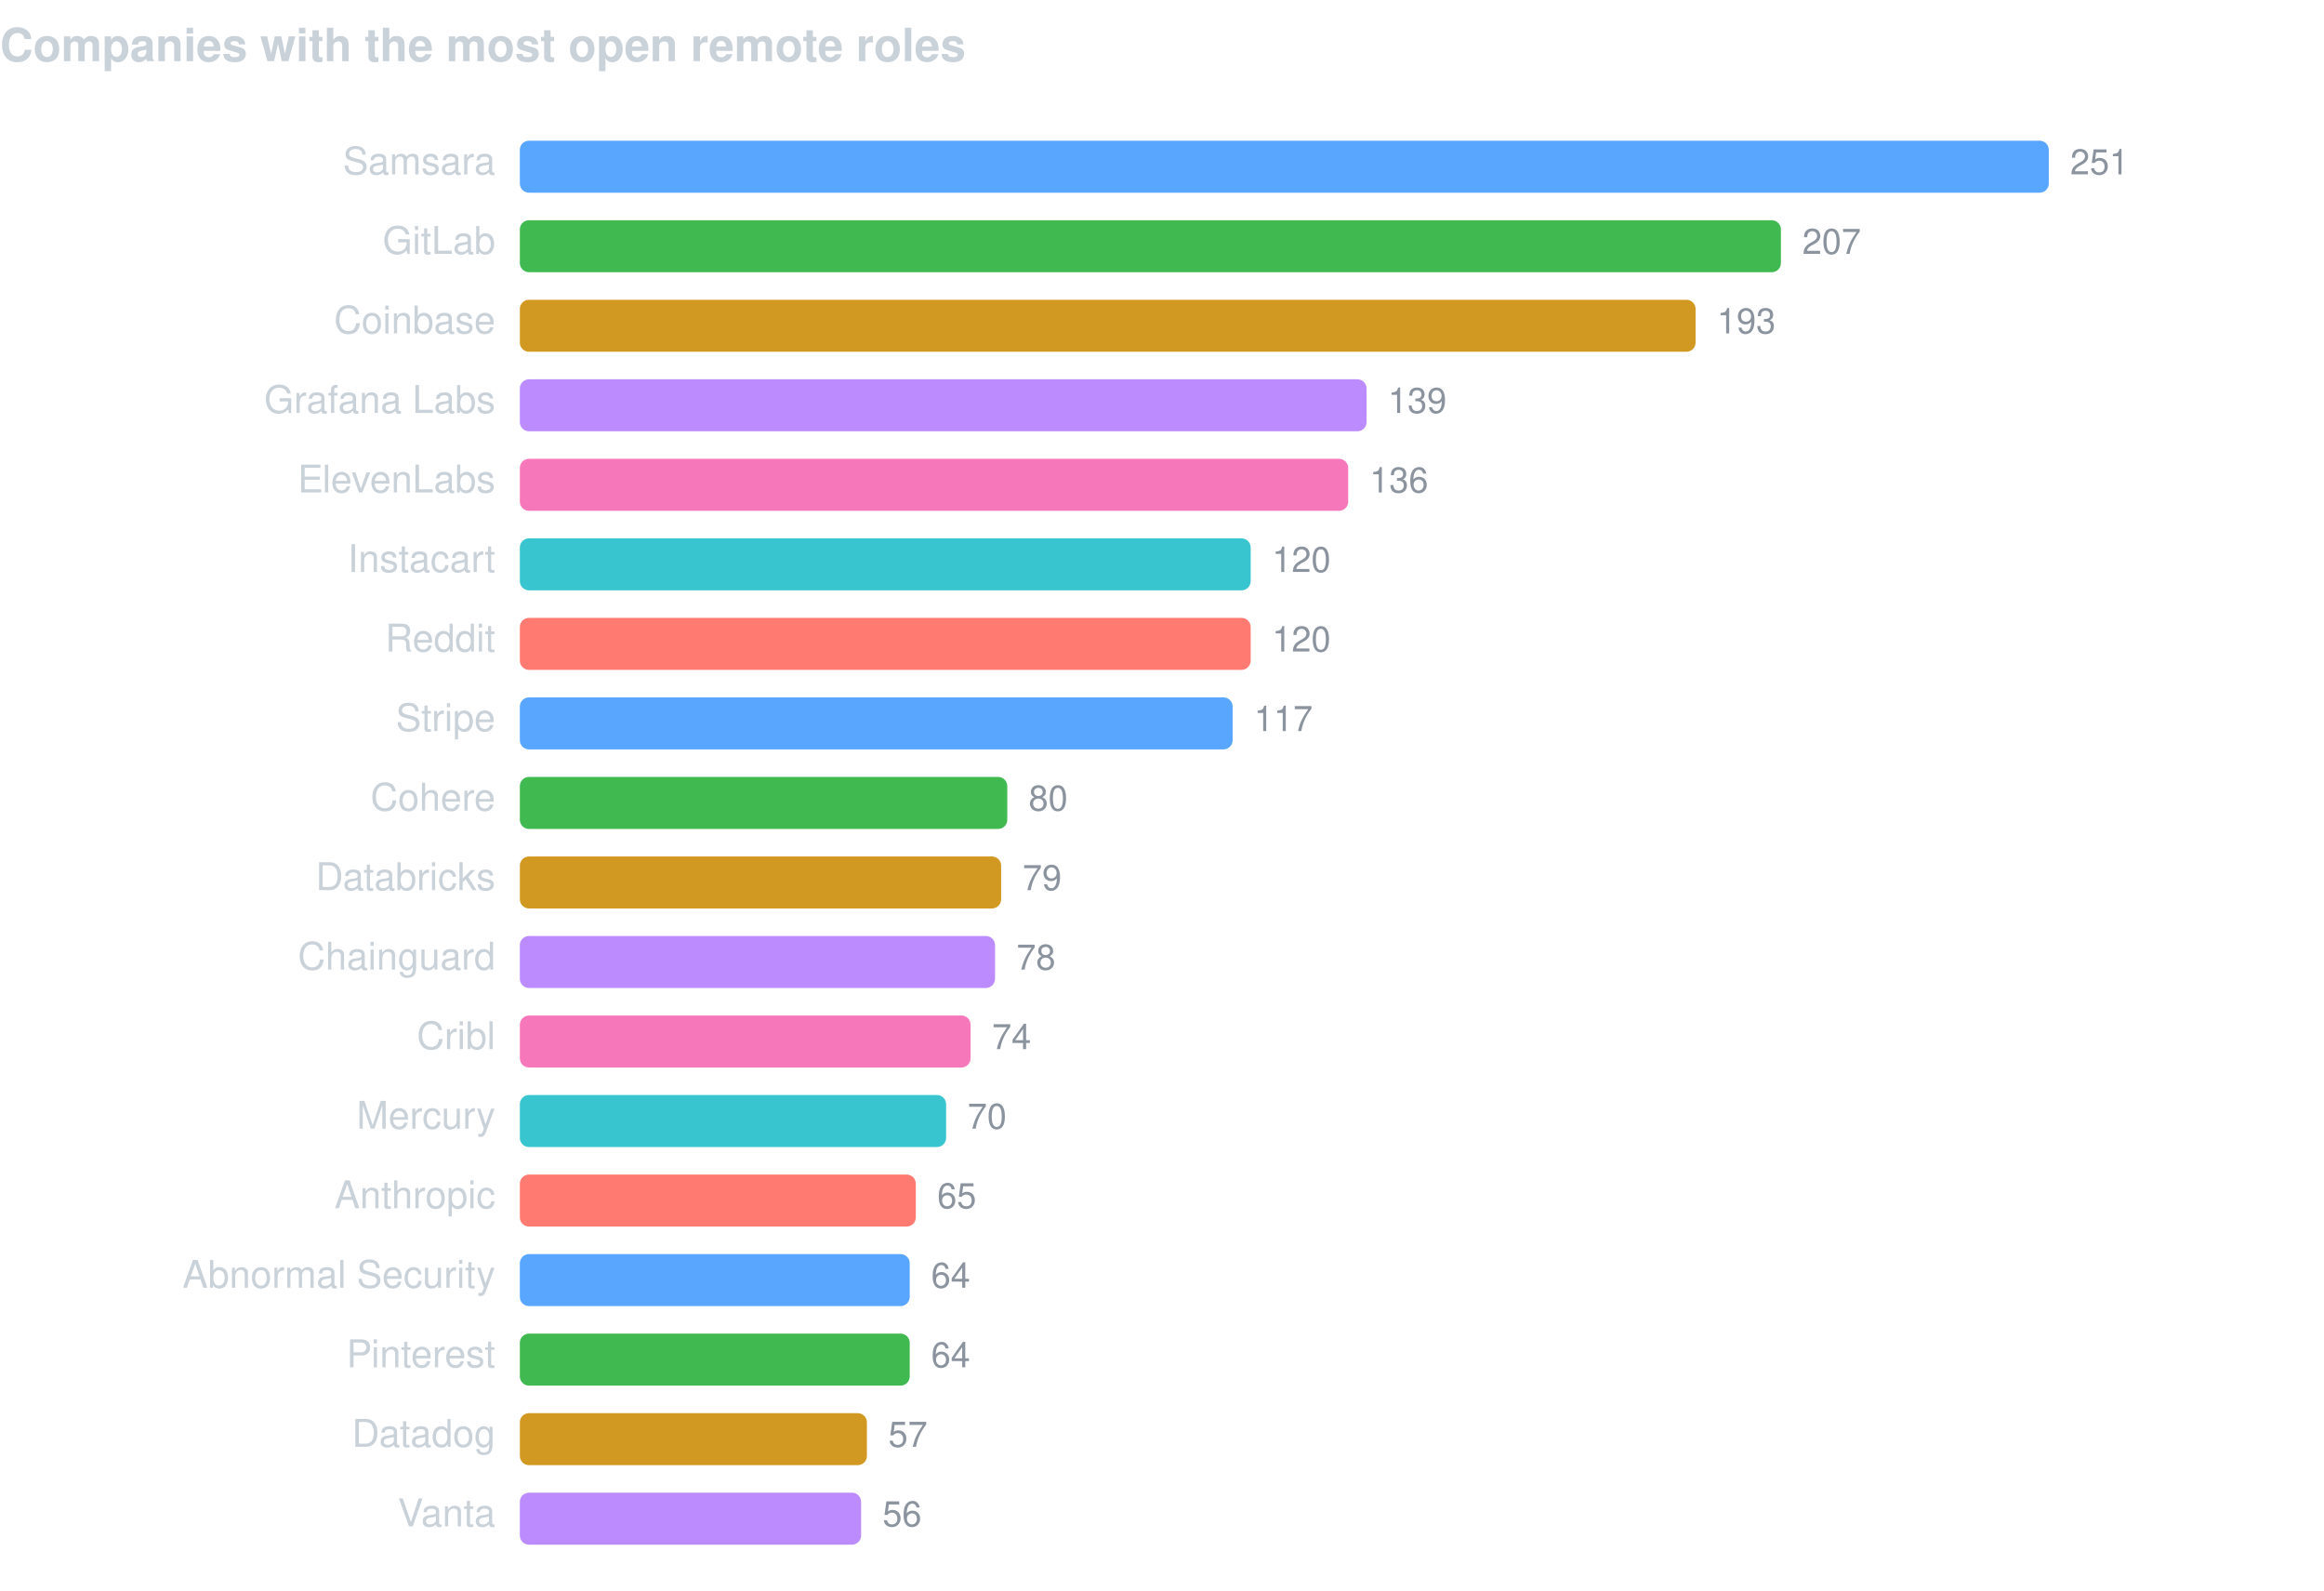
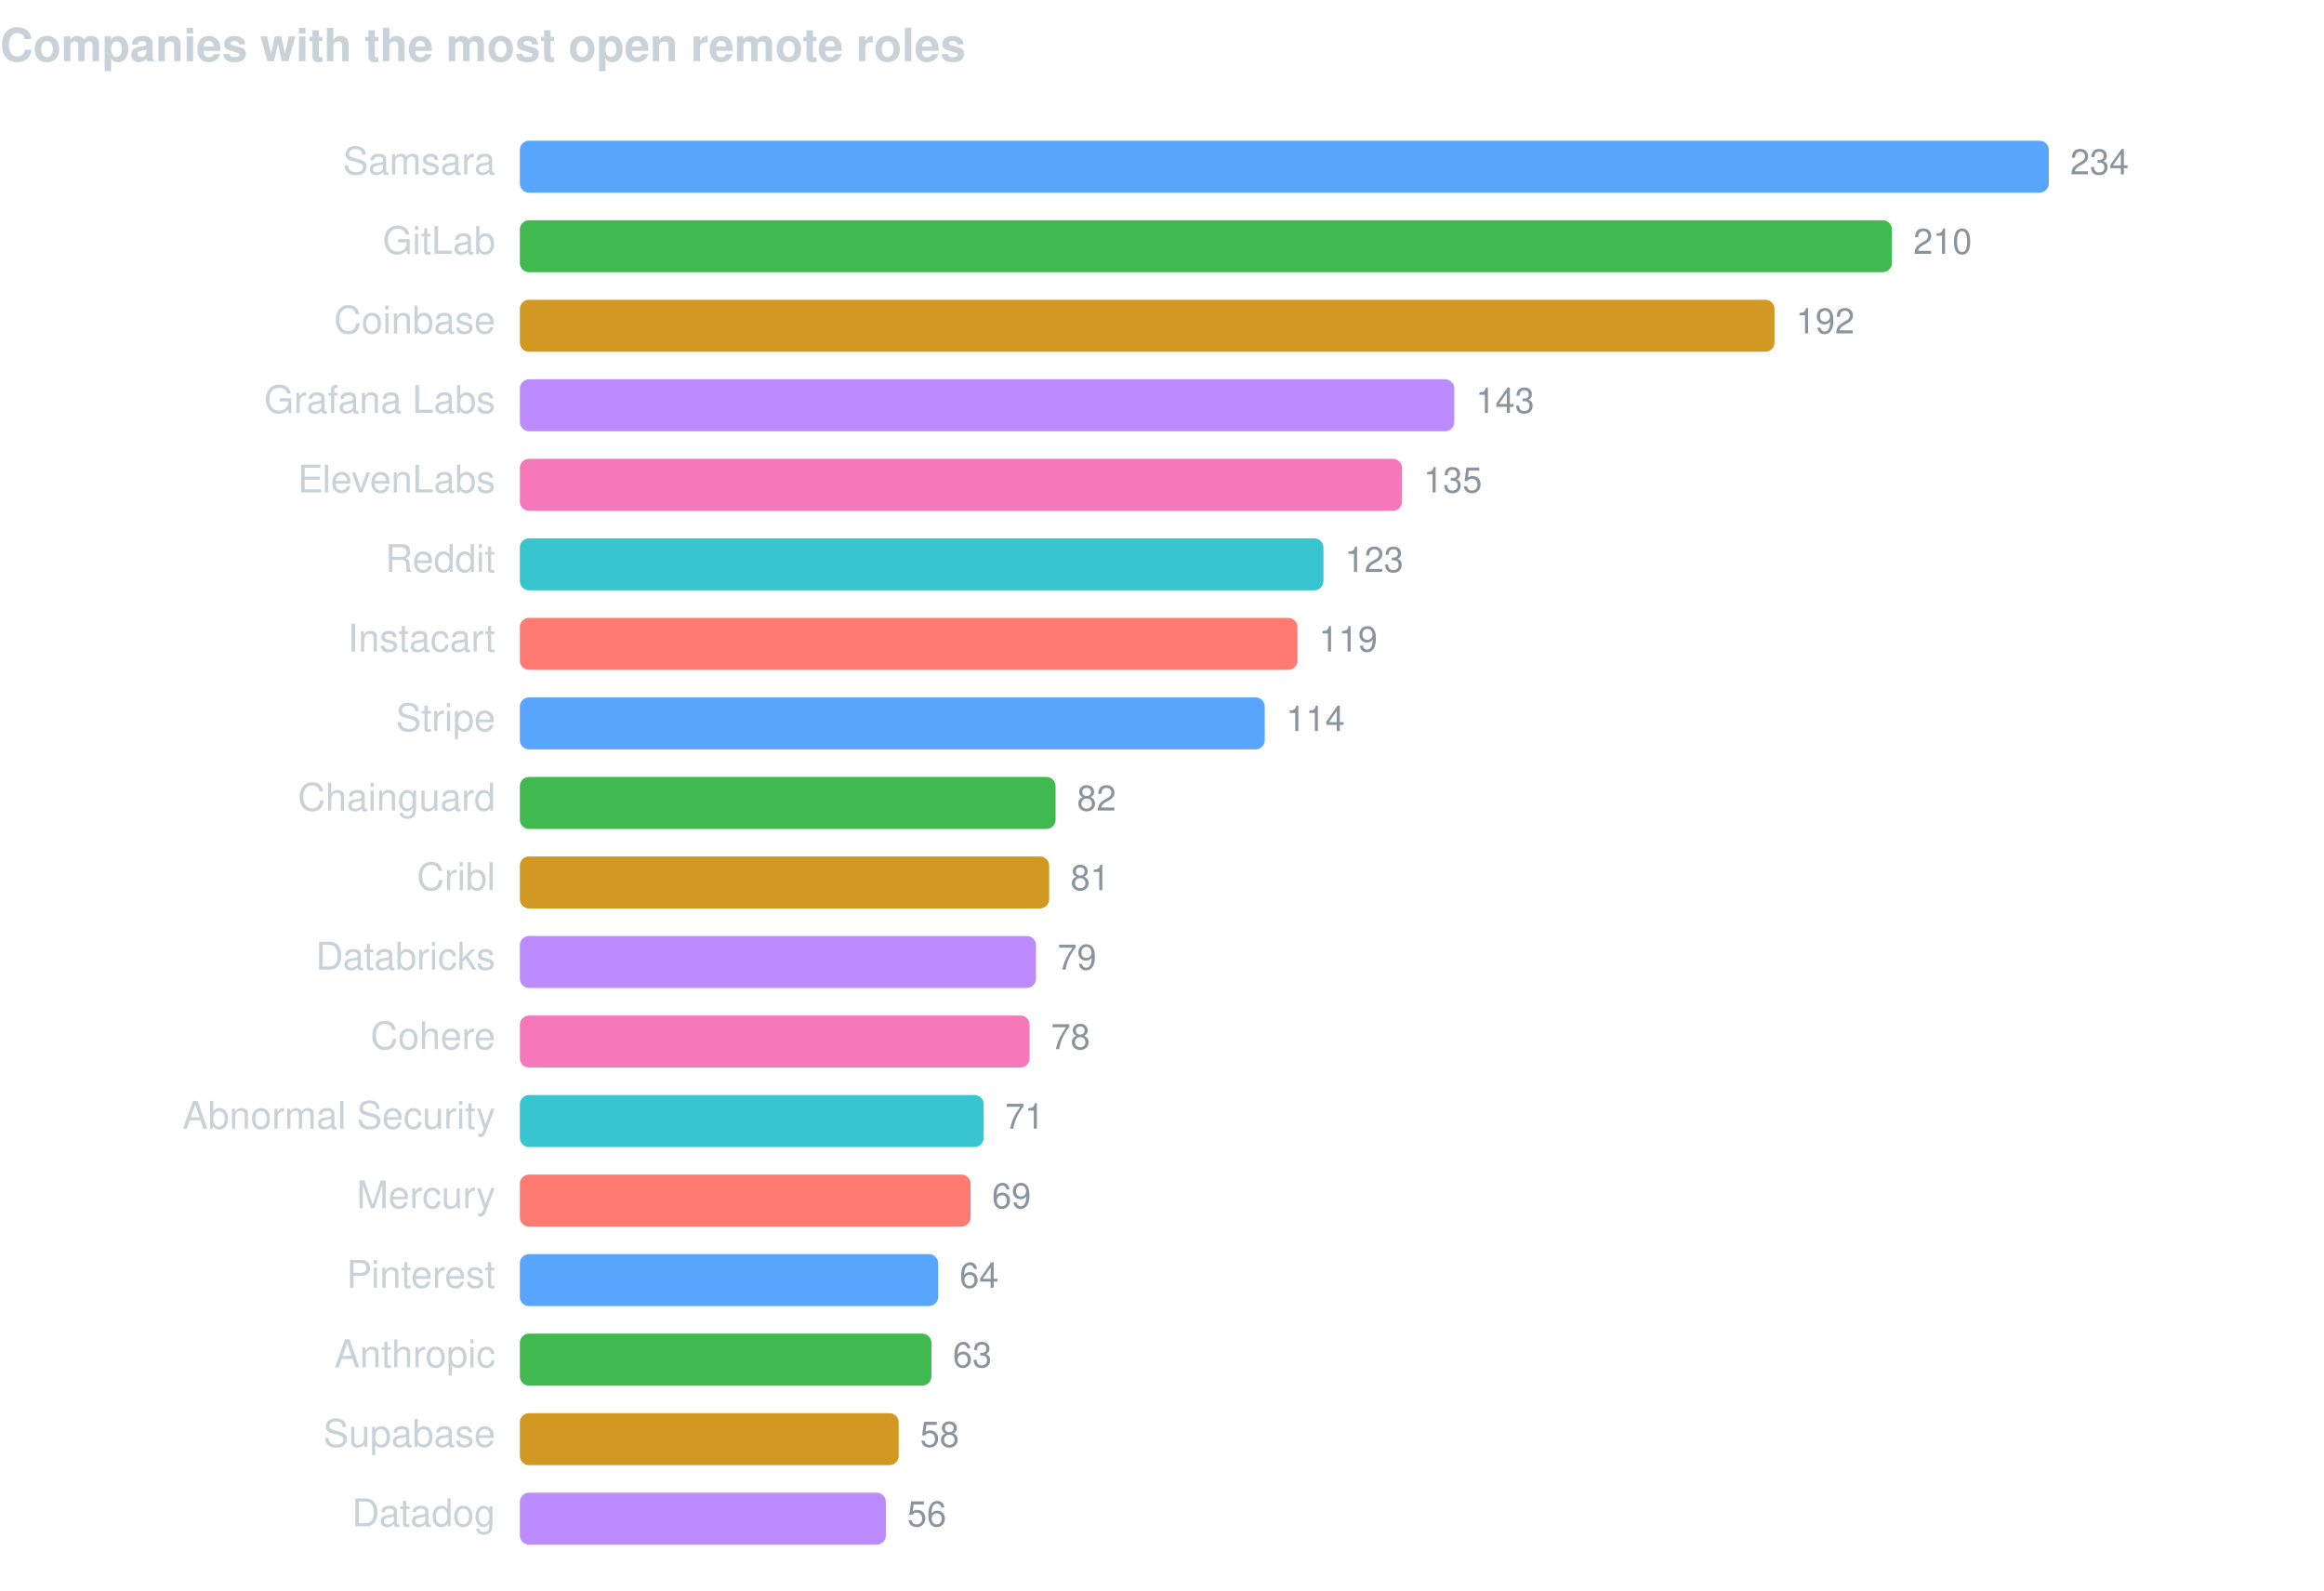
<svg xmlns="http://www.w3.org/2000/svg" width="760" height="520" viewBox="0 0 760 520" font-family="-apple-system,BlinkMacSystemFont,Segoe UI,Helvetica,Arial,sans-serif">
  <text x="0" y="20" fill="#c9d1d9" font-size="15" font-weight="600">Companies with the most open remote roles</text>
  <text x="162" y="57" fill="#c9d1d9" font-size="12.5" text-anchor="end">Samsara</text>
  <rect x="170" y="46" width="500.0" height="17" rx="3" fill="#58a6ff" />
-   <text x="677.0" y="57" fill="#8b949e" font-size="11.5">251</text>
+   <text x="677.0" y="57" fill="#8b949e" font-size="11.5">234</text>
  <text x="162" y="83" fill="#c9d1d9" font-size="12.5" text-anchor="end">GitLab</text>
-   <rect x="170" y="72" width="412.4" height="17" rx="3" fill="#3fb950" />
-   <text x="589.4" y="83" fill="#8b949e" font-size="11.5">207</text>
+   <rect x="170" y="72" width="448.7" height="17" rx="3" fill="#3fb950" />
+   <text x="625.7" y="83" fill="#8b949e" font-size="11.5">210</text>
  <text x="162" y="109" fill="#c9d1d9" font-size="12.5" text-anchor="end">Coinbase</text>
-   <rect x="170" y="98" width="384.5" height="17" rx="3" fill="#d29922" />
-   <text x="561.5" y="109" fill="#8b949e" font-size="11.5">193</text>
+   <rect x="170" y="98" width="410.3" height="17" rx="3" fill="#d29922" />
+   <text x="587.3" y="109" fill="#8b949e" font-size="11.5">192</text>
  <text x="162" y="135" fill="#c9d1d9" font-size="12.5" text-anchor="end">Grafana Labs</text>
-   <rect x="170" y="124" width="276.9" height="17" rx="3" fill="#bc8cff" />
-   <text x="453.9" y="135" fill="#8b949e" font-size="11.5">139</text>
+   <rect x="170" y="124" width="305.6" height="17" rx="3" fill="#bc8cff" />
+   <text x="482.6" y="135" fill="#8b949e" font-size="11.5">143</text>
  <text x="162" y="161" fill="#c9d1d9" font-size="12.5" text-anchor="end">ElevenLabs</text>
-   <rect x="170" y="150" width="270.9" height="17" rx="3" fill="#f778ba" />
-   <text x="447.9" y="161" fill="#8b949e" font-size="11.5">136</text>
-   <text x="162" y="187" fill="#c9d1d9" font-size="12.5" text-anchor="end">Instacart</text>
-   <rect x="170" y="176" width="239.0" height="17" rx="3" fill="#39c5cf" />
-   <text x="416.0" y="187" fill="#8b949e" font-size="11.5">120</text>
-   <text x="162" y="213" fill="#c9d1d9" font-size="12.5" text-anchor="end">Reddit</text>
-   <rect x="170" y="202" width="239.0" height="17" rx="3" fill="#ff7b72" />
-   <text x="416.0" y="213" fill="#8b949e" font-size="11.5">120</text>
+   <rect x="170" y="150" width="288.5" height="17" rx="3" fill="#f778ba" />
+   <text x="465.5" y="161" fill="#8b949e" font-size="11.5">135</text>
+   <text x="162" y="187" fill="#c9d1d9" font-size="12.5" text-anchor="end">Reddit</text>
+   <rect x="170" y="176" width="262.8" height="17" rx="3" fill="#39c5cf" />
+   <text x="439.8" y="187" fill="#8b949e" font-size="11.5">123</text>
+   <text x="162" y="213" fill="#c9d1d9" font-size="12.5" text-anchor="end">Instacart</text>
+   <rect x="170" y="202" width="254.3" height="17" rx="3" fill="#ff7b72" />
+   <text x="431.3" y="213" fill="#8b949e" font-size="11.5">119</text>
  <text x="162" y="239" fill="#c9d1d9" font-size="12.5" text-anchor="end">Stripe</text>
-   <rect x="170" y="228" width="233.1" height="17" rx="3" fill="#58a6ff" />
-   <text x="410.1" y="239" fill="#8b949e" font-size="11.5">117</text>
-   <text x="162" y="265" fill="#c9d1d9" font-size="12.5" text-anchor="end">Cohere</text>
-   <rect x="170" y="254" width="159.4" height="17" rx="3" fill="#3fb950" />
-   <text x="336.4" y="265" fill="#8b949e" font-size="11.5">80</text>
-   <text x="162" y="291" fill="#c9d1d9" font-size="12.5" text-anchor="end">Databricks</text>
-   <rect x="170" y="280" width="157.4" height="17" rx="3" fill="#d29922" />
-   <text x="334.4" y="291" fill="#8b949e" font-size="11.5">79</text>
-   <text x="162" y="317" fill="#c9d1d9" font-size="12.5" text-anchor="end">Chainguard</text>
-   <rect x="170" y="306" width="155.4" height="17" rx="3" fill="#bc8cff" />
-   <text x="332.4" y="317" fill="#8b949e" font-size="11.5">78</text>
-   <text x="162" y="343" fill="#c9d1d9" font-size="12.5" text-anchor="end">Cribl</text>
-   <rect x="170" y="332" width="147.4" height="17" rx="3" fill="#f778ba" />
-   <text x="324.4" y="343" fill="#8b949e" font-size="11.5">74</text>
-   <text x="162" y="369" fill="#c9d1d9" font-size="12.5" text-anchor="end">Mercury</text>
-   <rect x="170" y="358" width="139.4" height="17" rx="3" fill="#39c5cf" />
-   <text x="316.4" y="369" fill="#8b949e" font-size="11.5">70</text>
-   <text x="162" y="395" fill="#c9d1d9" font-size="12.5" text-anchor="end">Anthropic</text>
-   <rect x="170" y="384" width="129.5" height="17" rx="3" fill="#ff7b72" />
-   <text x="306.5" y="395" fill="#8b949e" font-size="11.5">65</text>
-   <text x="162" y="421" fill="#c9d1d9" font-size="12.5" text-anchor="end">Abnormal Security</text>
-   <rect x="170" y="410" width="127.5" height="17" rx="3" fill="#58a6ff" />
-   <text x="304.5" y="421" fill="#8b949e" font-size="11.5">64</text>
-   <text x="162" y="447" fill="#c9d1d9" font-size="12.5" text-anchor="end">Pinterest</text>
-   <rect x="170" y="436" width="127.5" height="17" rx="3" fill="#3fb950" />
-   <text x="304.5" y="447" fill="#8b949e" font-size="11.5">64</text>
-   <text x="162" y="473" fill="#c9d1d9" font-size="12.5" text-anchor="end">Datadog</text>
-   <rect x="170" y="462" width="113.5" height="17" rx="3" fill="#d29922" />
-   <text x="290.5" y="473" fill="#8b949e" font-size="11.5">57</text>
-   <text x="162" y="499" fill="#c9d1d9" font-size="12.5" text-anchor="end">Vanta</text>
-   <rect x="170" y="488" width="111.6" height="17" rx="3" fill="#bc8cff" />
-   <text x="288.6" y="499" fill="#8b949e" font-size="11.5">56</text>
+   <rect x="170" y="228" width="243.6" height="17" rx="3" fill="#58a6ff" />
+   <text x="420.6" y="239" fill="#8b949e" font-size="11.5">114</text>
+   <text x="162" y="265" fill="#c9d1d9" font-size="12.5" text-anchor="end">Chainguard</text>
+   <rect x="170" y="254" width="175.2" height="17" rx="3" fill="#3fb950" />
+   <text x="352.2" y="265" fill="#8b949e" font-size="11.5">82</text>
+   <text x="162" y="291" fill="#c9d1d9" font-size="12.5" text-anchor="end">Cribl</text>
+   <rect x="170" y="280" width="173.1" height="17" rx="3" fill="#d29922" />
+   <text x="350.1" y="291" fill="#8b949e" font-size="11.5">81</text>
+   <text x="162" y="317" fill="#c9d1d9" font-size="12.5" text-anchor="end">Databricks</text>
+   <rect x="170" y="306" width="168.8" height="17" rx="3" fill="#bc8cff" />
+   <text x="345.8" y="317" fill="#8b949e" font-size="11.5">79</text>
+   <text x="162" y="343" fill="#c9d1d9" font-size="12.5" text-anchor="end">Cohere</text>
+   <rect x="170" y="332" width="166.7" height="17" rx="3" fill="#f778ba" />
+   <text x="343.7" y="343" fill="#8b949e" font-size="11.5">78</text>
+   <text x="162" y="369" fill="#c9d1d9" font-size="12.5" text-anchor="end">Abnormal Security</text>
+   <rect x="170" y="358" width="151.7" height="17" rx="3" fill="#39c5cf" />
+   <text x="328.7" y="369" fill="#8b949e" font-size="11.5">71</text>
+   <text x="162" y="395" fill="#c9d1d9" font-size="12.5" text-anchor="end">Mercury</text>
+   <rect x="170" y="384" width="147.4" height="17" rx="3" fill="#ff7b72" />
+   <text x="324.4" y="395" fill="#8b949e" font-size="11.5">69</text>
+   <text x="162" y="421" fill="#c9d1d9" font-size="12.5" text-anchor="end">Pinterest</text>
+   <rect x="170" y="410" width="136.8" height="17" rx="3" fill="#58a6ff" />
+   <text x="313.8" y="421" fill="#8b949e" font-size="11.5">64</text>
+   <text x="162" y="447" fill="#c9d1d9" font-size="12.5" text-anchor="end">Anthropic</text>
+   <rect x="170" y="436" width="134.6" height="17" rx="3" fill="#3fb950" />
+   <text x="311.6" y="447" fill="#8b949e" font-size="11.5">63</text>
+   <text x="162" y="473" fill="#c9d1d9" font-size="12.5" text-anchor="end">Supabase</text>
+   <rect x="170" y="462" width="123.9" height="17" rx="3" fill="#d29922" />
+   <text x="300.9" y="473" fill="#8b949e" font-size="11.5">58</text>
+   <text x="162" y="499" fill="#c9d1d9" font-size="12.5" text-anchor="end">Datadog</text>
+   <rect x="170" y="488" width="119.7" height="17" rx="3" fill="#bc8cff" />
+   <text x="296.7" y="499" fill="#8b949e" font-size="11.5">56</text>
</svg>
